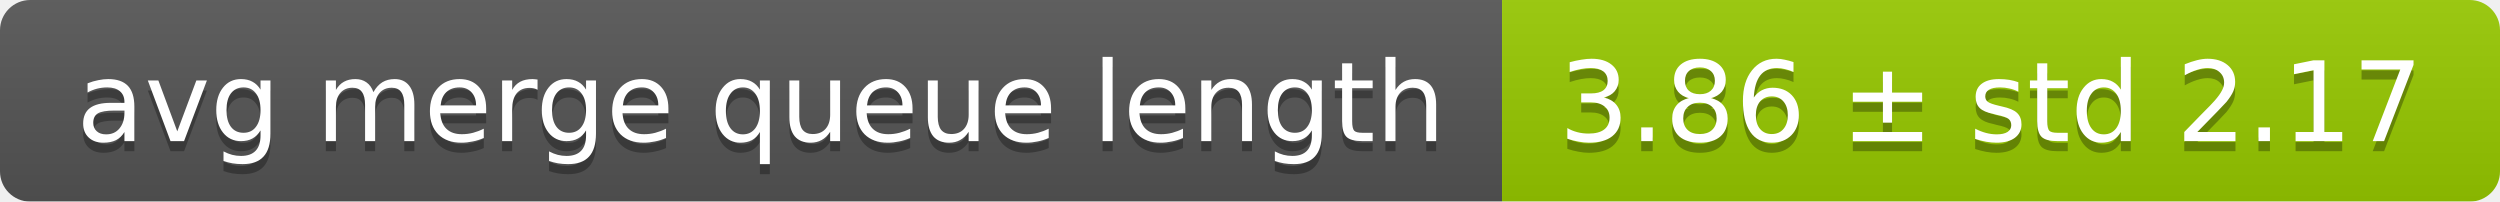
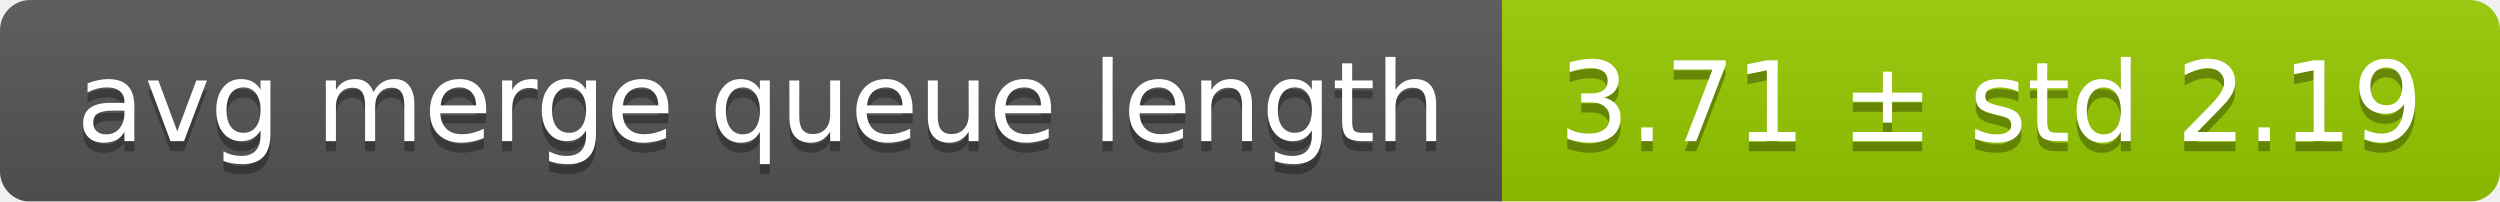
<svg xmlns="http://www.w3.org/2000/svg" width="248" height="20">
  <linearGradient id="smooth" x2="0" y2="100%">
    <stop offset="0" stop-color="#bbb" stop-opacity=".1" />
    <stop offset="1" stop-opacity=".1" />
  </linearGradient>
  <mask id="round">
    <rect width="248" height="20" rx="3" fill="#fff" />
  </mask>
  <g mask="url(#round)">
    <rect width="149" height="20" fill="#555" />
    <rect x="149" width="99" height="20" fill="#97ca00" />
    <rect width="248" height="20" fill="url(#smooth)" />
  </g>
  <g fill="#fff" text-anchor="middle" font-family="DejaVu Sans,Verdana,Geneva,sans-serif" font-size="11">
    <text x="75.5" y="15" fill="#010101" fill-opacity=".3">avg merge queue length</text>
    <text x="75.5" y="14">avg merge queue length</text>
-     <text x="197.5" y="15" fill="#010101" fill-opacity=".3">3.86 ± std 2.17</text>
-     <text x="197.5" y="14">3.86 ± std 2.17</text>
+     <text x="197.5" y="15" fill="#010101" fill-opacity=".3">3.71 ± std 2.19</text>
+     <text x="197.5" y="14">3.71 ± std 2.19</text>
  </g>
</svg>
